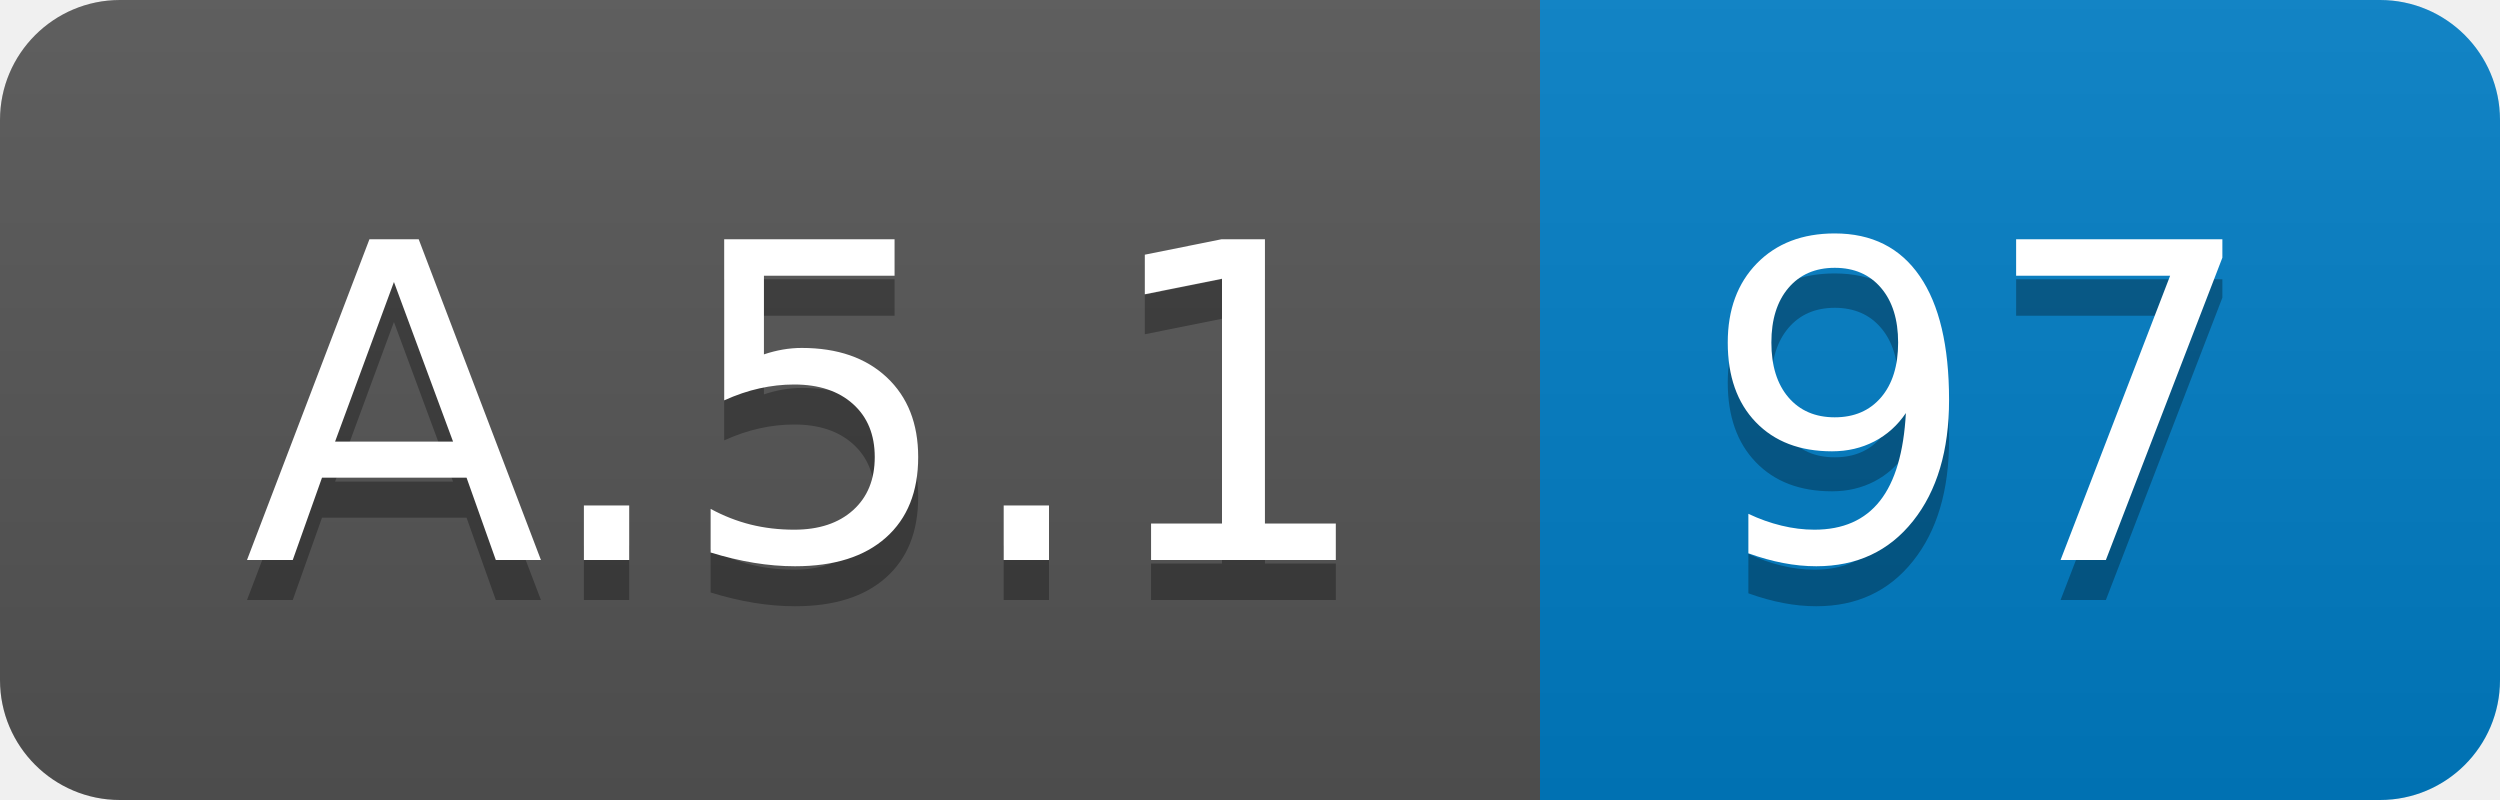
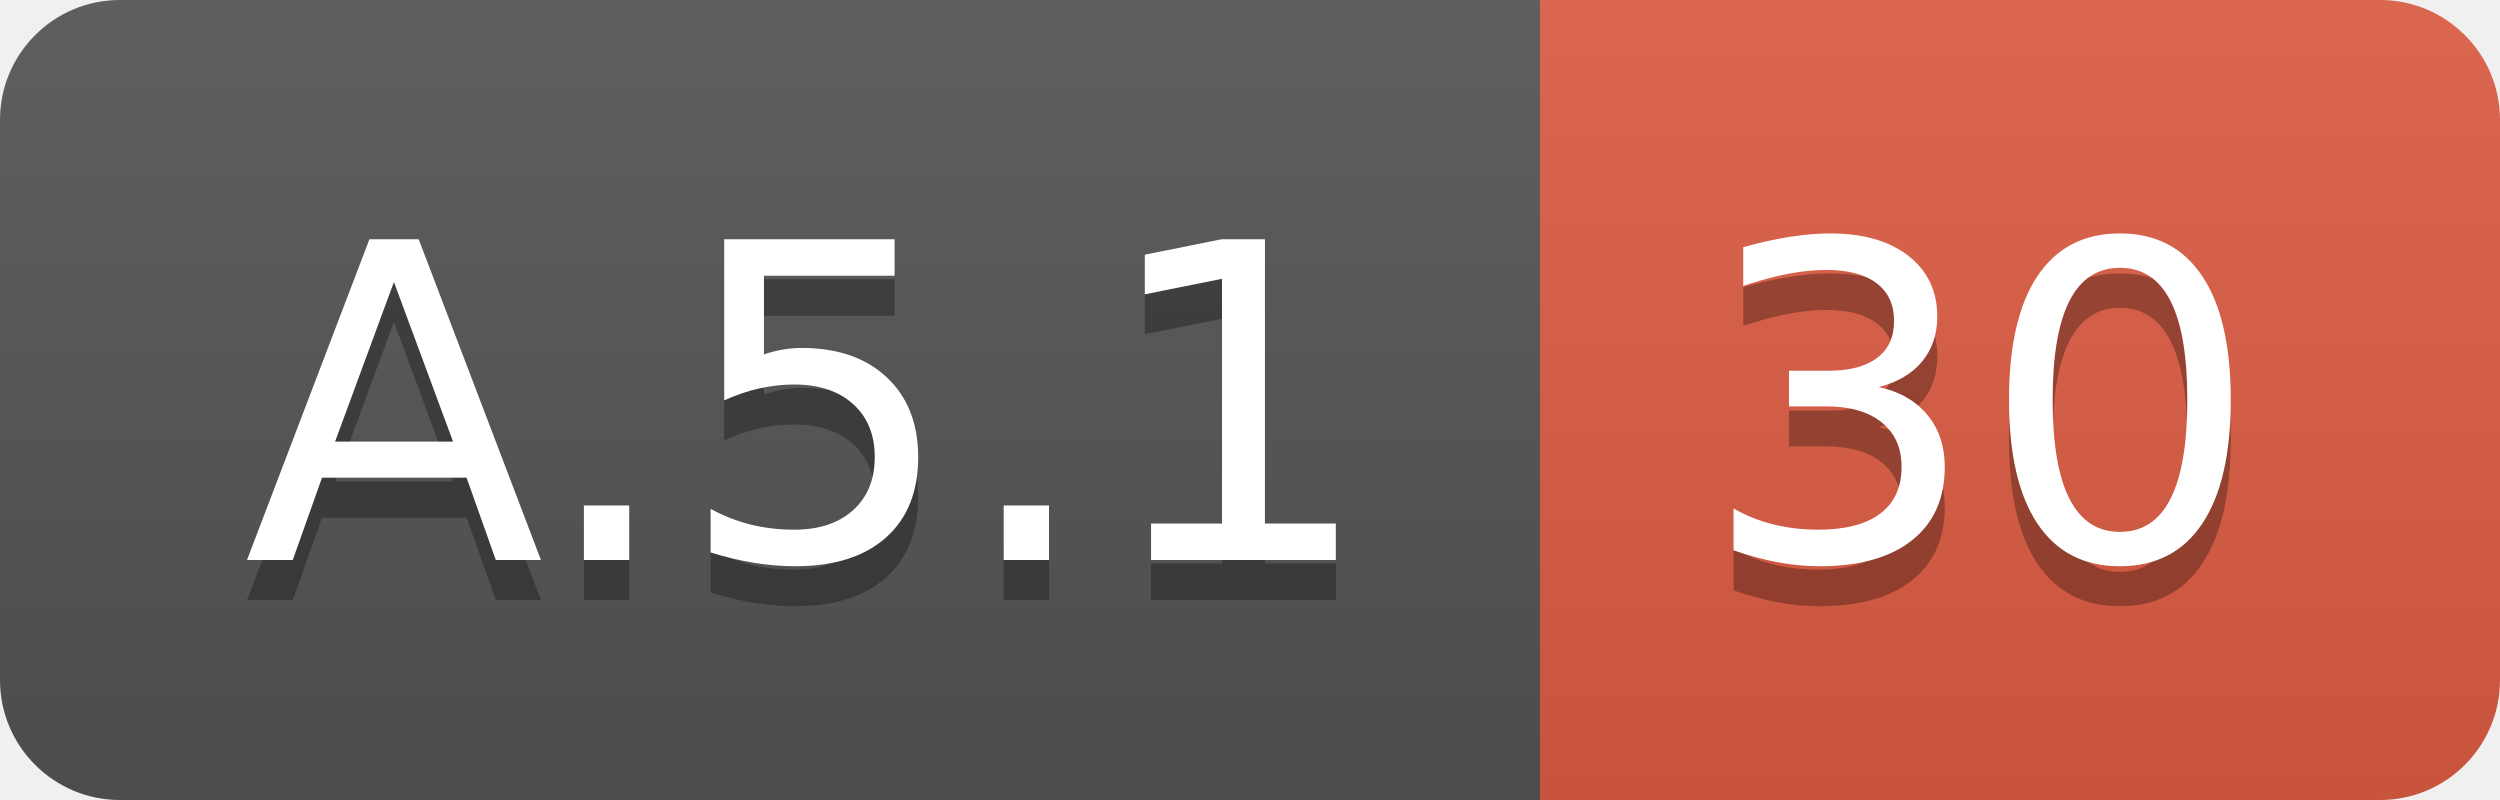
<svg xmlns="http://www.w3.org/2000/svg" width="62.5" height="20">
  <linearGradient id="smooth" x2="0" y2="100%">
    <stop offset="0" stop-color="#bbb" stop-opacity=".1" />
    <stop offset="1" stop-opacity=".1" />
  </linearGradient>
  <clipPath id="round">
    <rect width="62.5" height="20" rx="3" fill="#fff" />
  </clipPath>
  <g clip-path="url(#round)">
    <rect width="38.5" height="20" fill="#555" />
-     <rect x="38.5" width="24.0" height="20" fill="#007ec6" />
+     <rect x="38.5" width="24.0" height="20" fill="#e05d44" />
    <rect width="62.5" height="20" fill="url(#smooth)" />
  </g>
  <g fill="#fff" text-anchor="middle" font-family="DejaVu Sans,Verdana,Geneva,sans-serif" font-size="110">
    <text x="202.5" y="150" fill="#010101" fill-opacity=".3" transform="scale(0.1)" textLength="285.0" lengthAdjust="spacing">A.5.1</text>
    <text x="202.5" y="140" transform="scale(0.1)" textLength="285.0" lengthAdjust="spacing">A.5.1</text>
-     <text x="495.0" y="150" fill="#010101" fill-opacity=".3" transform="scale(0.1)" textLength="140.0" lengthAdjust="spacing">97</text>
-     <text x="495.0" y="140" transform="scale(0.1)" textLength="140.0" lengthAdjust="spacing">97</text>
+     <text x="495.0" y="150" fill="#010101" fill-opacity=".3" transform="scale(0.1)" textLength="140.0" lengthAdjust="spacing">30</text>
+     <text x="495.0" y="140" transform="scale(0.1)" textLength="140.0" lengthAdjust="spacing">30</text>
  </g>
</svg>
